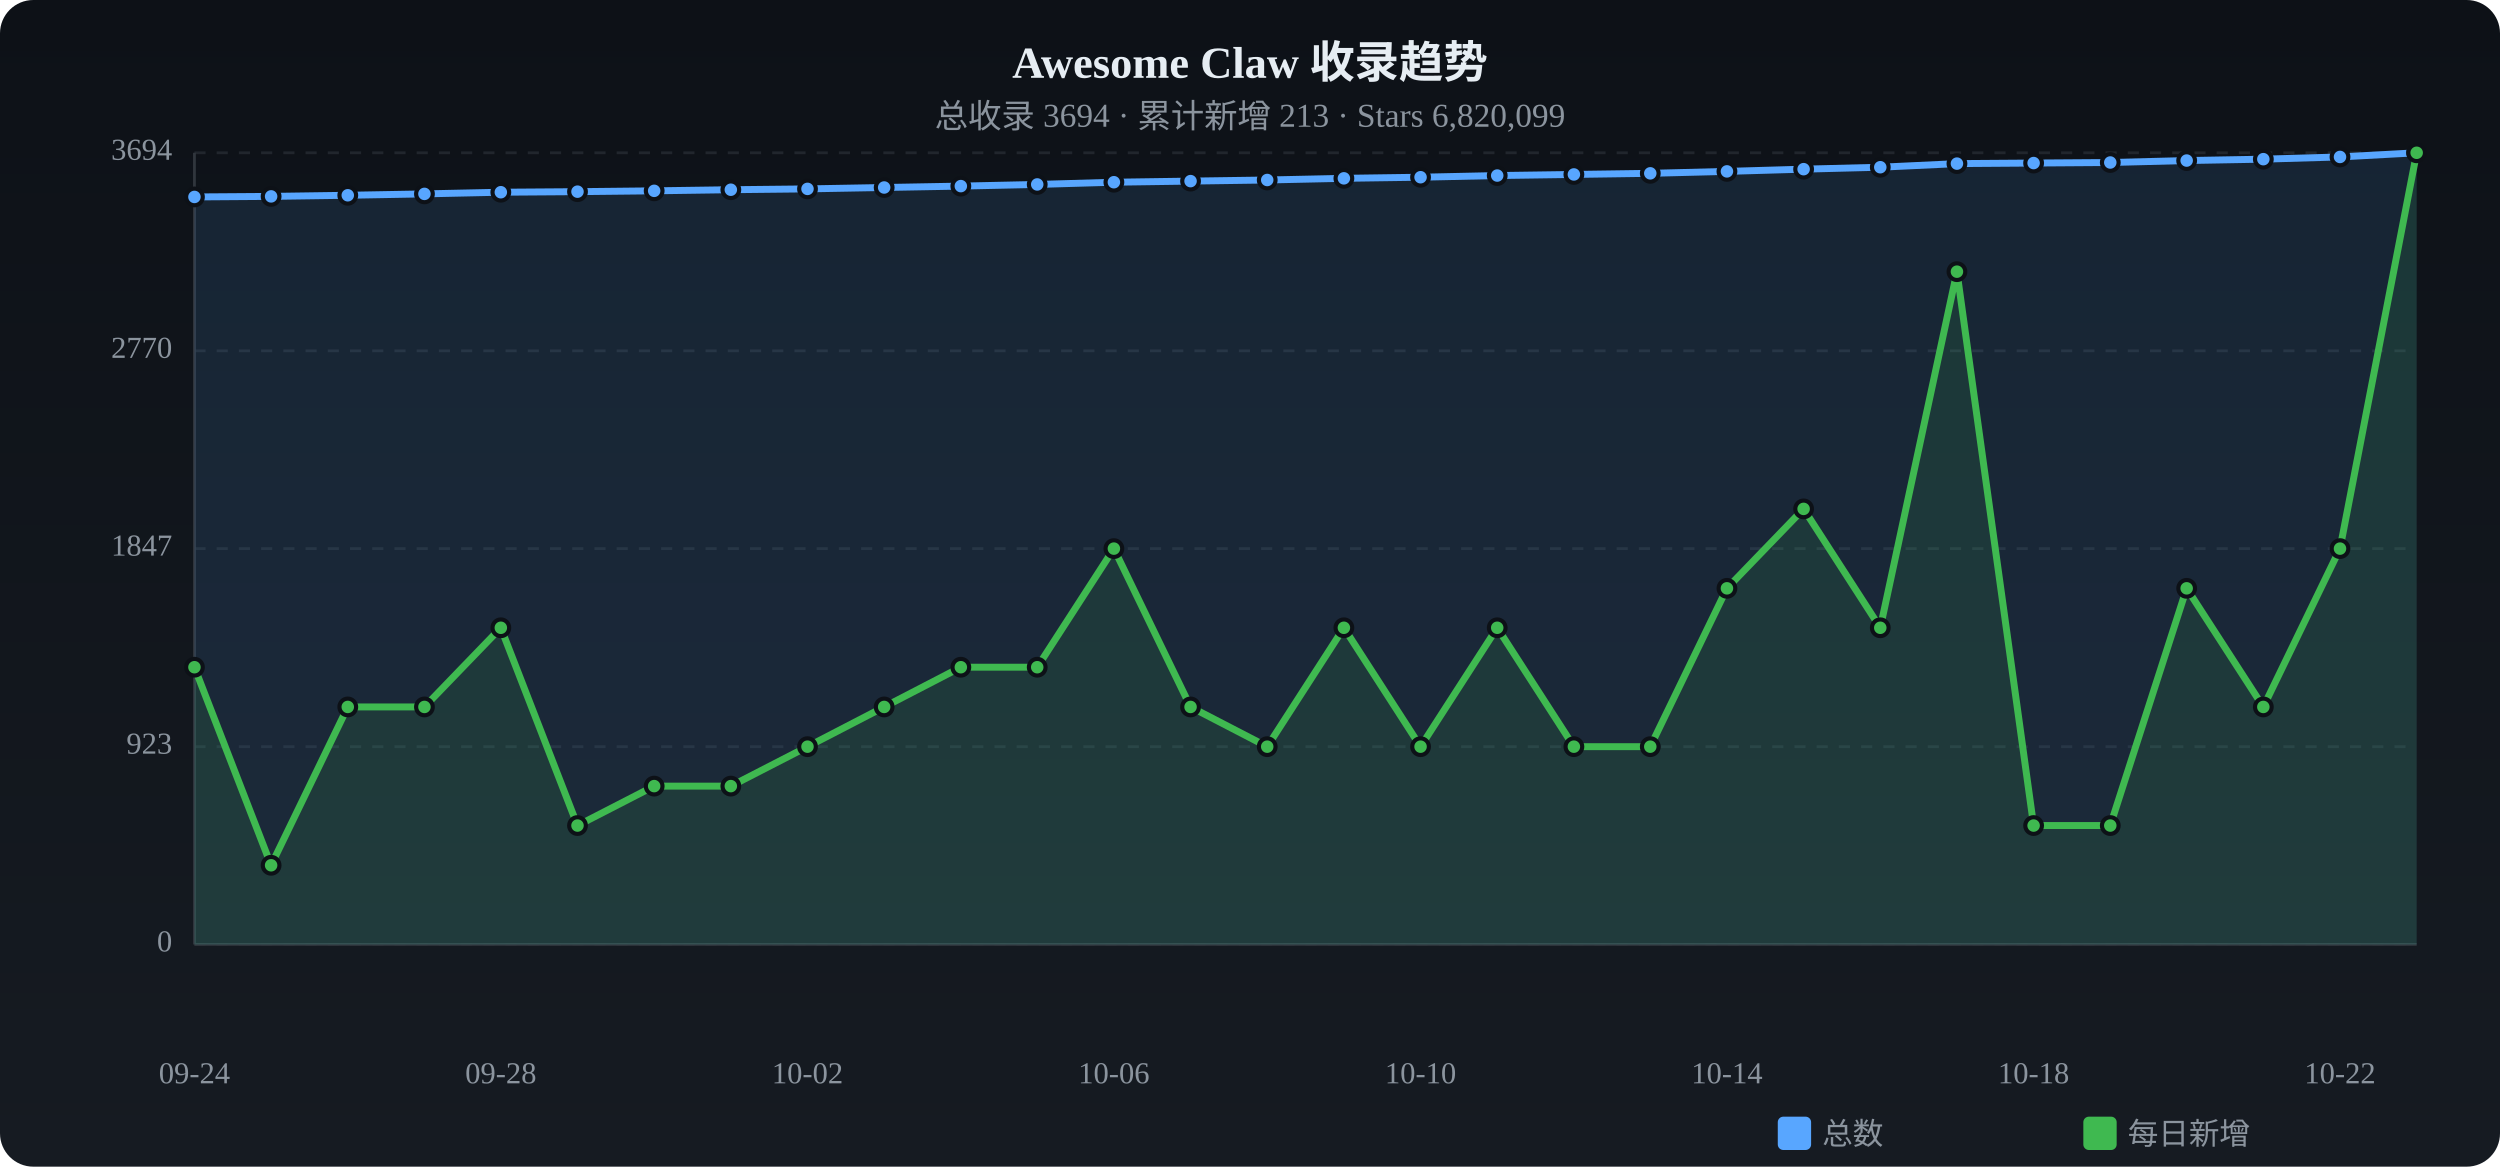
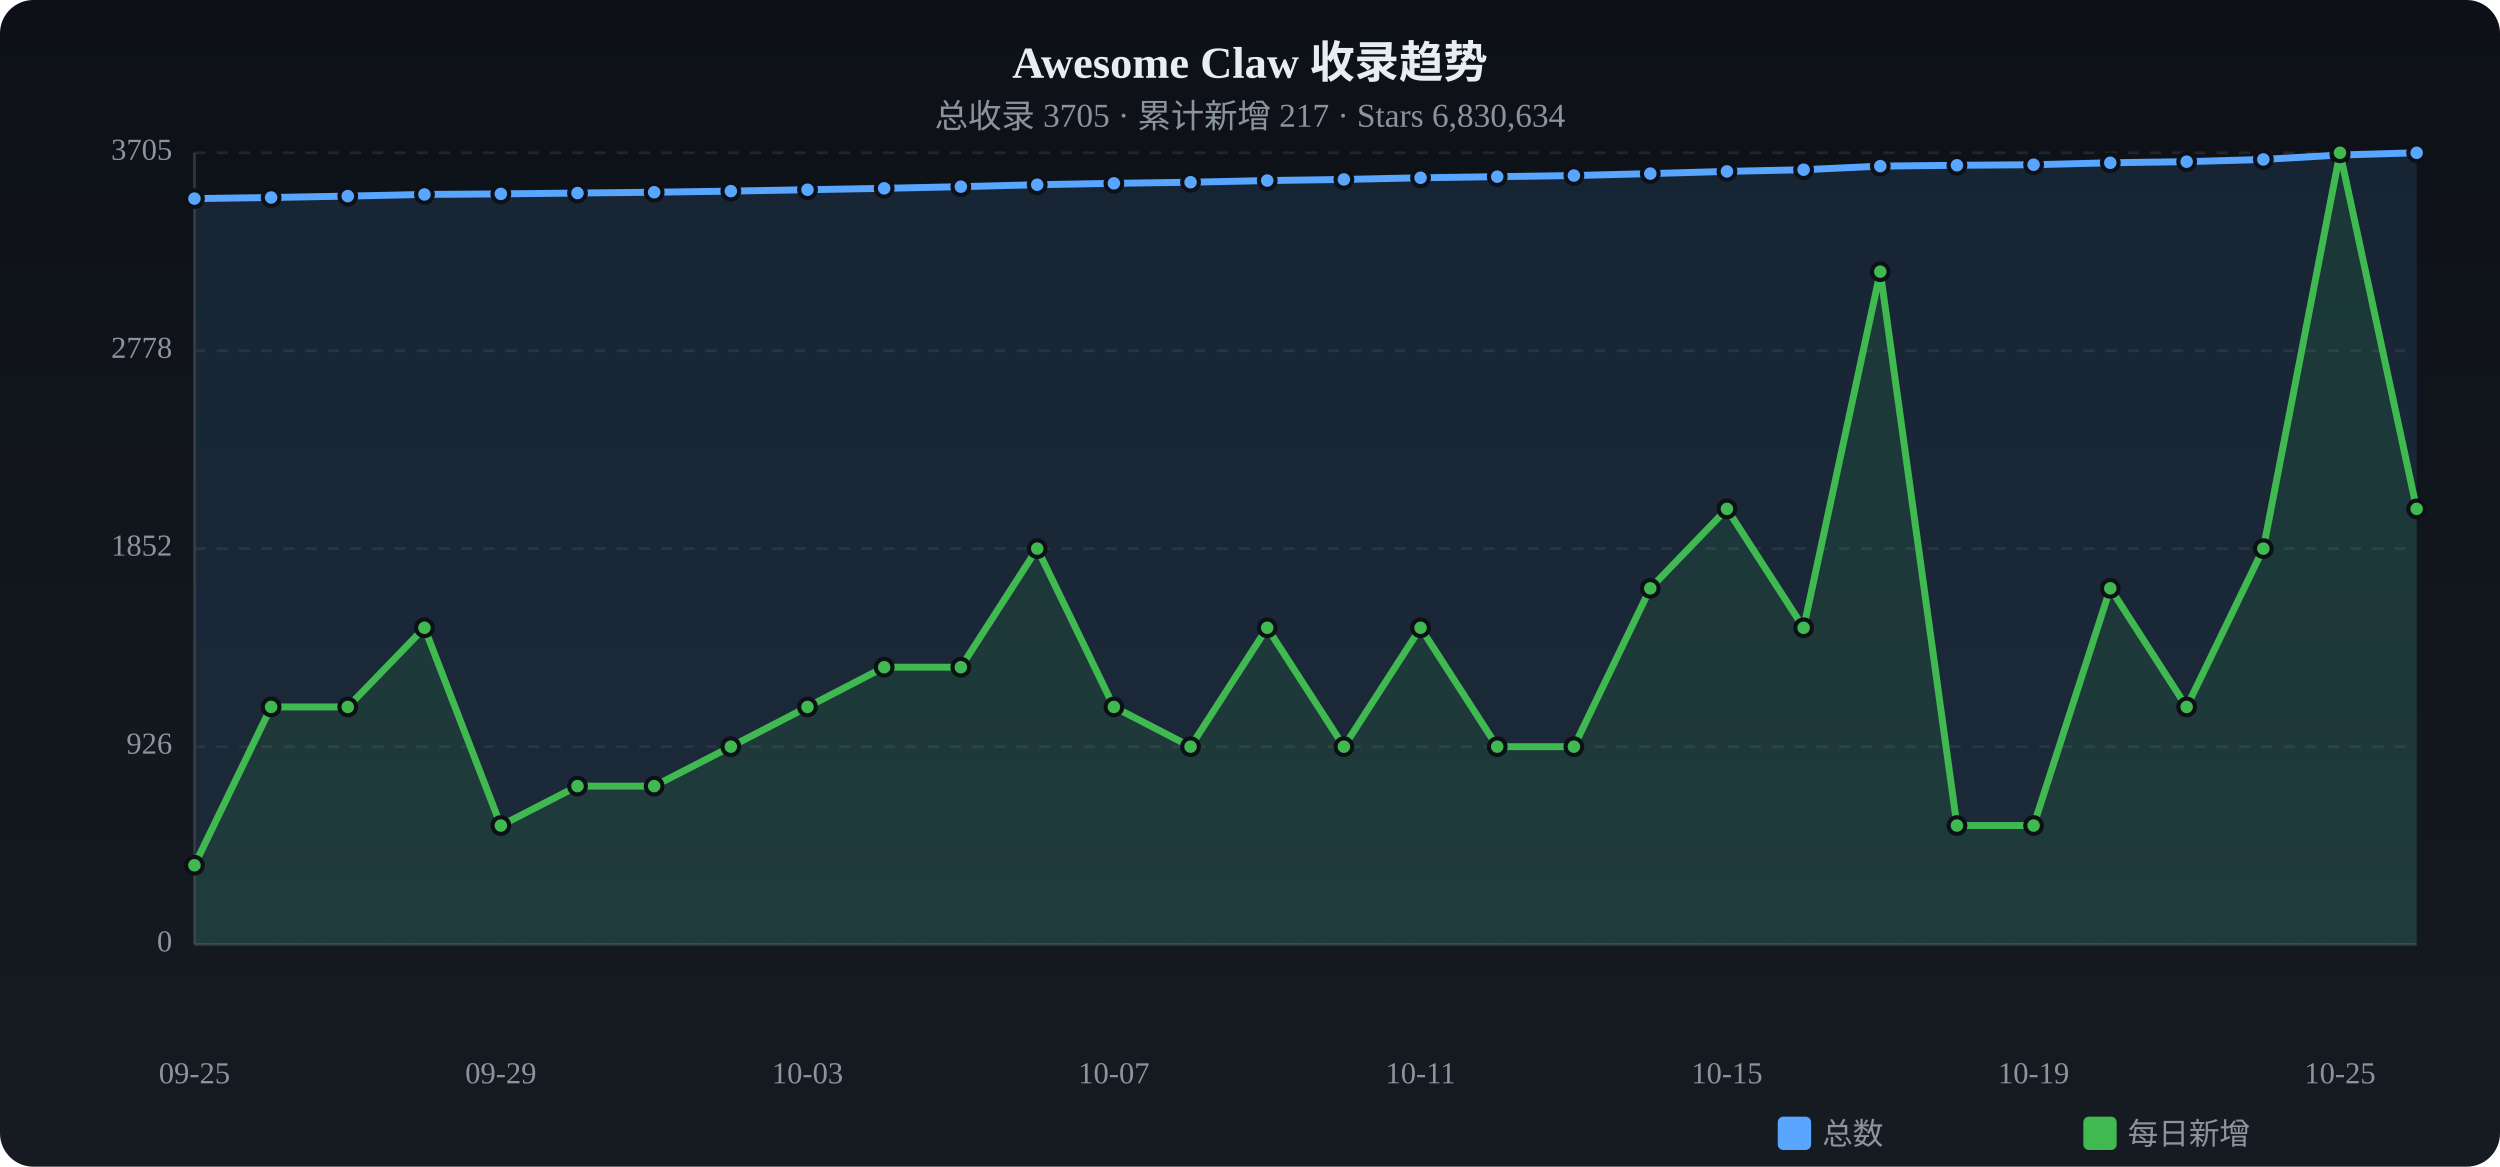
<svg xmlns="http://www.w3.org/2000/svg" viewBox="0 0 900 420" width="900" height="420">
  <defs>
    <linearGradient id="tbg" x1="0%" y1="0%" x2="0%" y2="100%">
      <stop offset="0%" stop-color="#0d1117" />
      <stop offset="100%" stop-color="#161b22" />
    </linearGradient>
  </defs>
  <rect width="900" height="420" rx="12" fill="url(#tbg)" />
  <text x="450.0" y="28" text-anchor="middle" fill="#e6edf3" font-size="16" font-weight="bold">Awesome Claw 收录趋势</text>
-   <text x="450.0" y="46" text-anchor="middle" fill="#8b949e" font-size="12">总收录 3694 · 累计新增 213 · Stars 6,820,099</text>
+   <text x="450.0" y="46" text-anchor="middle" fill="#8b949e" font-size="12">总收录 3705 · 累计新增 217 · Stars 6,830,634</text>
  <text x="62" y="340.0" text-anchor="end" fill="#8b949e" font-size="11" dominant-baseline="middle">0</text>
  <line x1="70" y1="340.0" x2="870" y2="340.0" stroke="#21262d" stroke-dasharray="4 4" />
-   <text x="62" y="268.8" text-anchor="end" fill="#8b949e" font-size="11" dominant-baseline="middle">923</text>
+   <text x="62" y="268.8" text-anchor="end" fill="#8b949e" font-size="11" dominant-baseline="middle">926</text>
  <line x1="70" y1="268.8" x2="870" y2="268.8" stroke="#21262d" stroke-dasharray="4 4" />
-   <text x="62" y="197.5" text-anchor="end" fill="#8b949e" font-size="11" dominant-baseline="middle">1847</text>
+   <text x="62" y="197.5" text-anchor="end" fill="#8b949e" font-size="11" dominant-baseline="middle">1852</text>
  <line x1="70" y1="197.5" x2="870" y2="197.5" stroke="#21262d" stroke-dasharray="4 4" />
-   <text x="62" y="126.3" text-anchor="end" fill="#8b949e" font-size="11" dominant-baseline="middle">2770</text>
+   <text x="62" y="126.3" text-anchor="end" fill="#8b949e" font-size="11" dominant-baseline="middle">2778</text>
  <line x1="70" y1="126.3" x2="870" y2="126.3" stroke="#21262d" stroke-dasharray="4 4" />
-   <text x="62" y="55.0" text-anchor="end" fill="#8b949e" font-size="11" dominant-baseline="middle">3694</text>
+   <text x="62" y="55.0" text-anchor="end" fill="#8b949e" font-size="11" dominant-baseline="middle">3705</text>
  <line x1="70" y1="55.0" x2="870" y2="55.0" stroke="#21262d" stroke-dasharray="4 4" />
  <line x1="70" y1="55" x2="70" y2="340" stroke="#30363d" />
  <line x1="70" y1="340" x2="870" y2="340" stroke="#30363d" />
-   <path d="M70.0,70.9 L97.6,70.7 L125.2,70.3 L152.8,69.8 L180.3,69.2 L207.9,69.0 L235.5,68.7 L263.1,68.3 L290.7,68.0 L318.3,67.5 L345.9,67.0 L373.4,66.4 L401.0,65.6 L428.6,65.2 L456.2,64.8 L483.8,64.2 L511.4,63.8 L539.0,63.2 L566.6,62.8 L594.1,62.4 L621.7,61.7 L649.3,60.9 L676.9,60.2 L704.5,58.9 L732.1,58.7 L759.7,58.5 L787.2,57.8 L814.8,57.3 L842.4,56.5 L870.0,55.0 L870.0,340 L70.0,340 Z" fill="#58a6ff" opacity="0.12" />
-   <polyline points="70.0,70.9 97.6,70.7 125.2,70.3 152.8,69.8 180.3,69.2 207.9,69.0 235.5,68.7 263.1,68.3 290.7,68.0 318.3,67.5 345.9,67.0 373.4,66.4 401.0,65.6 428.6,65.2 456.2,64.8 483.8,64.2 511.4,63.8 539.0,63.2 566.6,62.8 594.1,62.4 621.7,61.7 649.3,60.9 676.9,60.2 704.5,58.9 732.1,58.7 759.7,58.5 787.2,57.8 814.8,57.3 842.4,56.5 870.0,55.0" fill="none" stroke="#58a6ff" stroke-width="2.5" stroke-linecap="round" stroke-linejoin="round" />
-   <circle cx="70.0" cy="70.9" r="3" fill="#58a6ff" stroke="#0d1117" stroke-width="1.5" />
-   <circle cx="97.6" cy="70.7" r="3" fill="#58a6ff" stroke="#0d1117" stroke-width="1.5" />
-   <circle cx="125.2" cy="70.3" r="3" fill="#58a6ff" stroke="#0d1117" stroke-width="1.5" />
-   <circle cx="152.8" cy="69.8" r="3" fill="#58a6ff" stroke="#0d1117" stroke-width="1.5" />
-   <circle cx="180.3" cy="69.2" r="3" fill="#58a6ff" stroke="#0d1117" stroke-width="1.5" />
-   <circle cx="207.9" cy="69.0" r="3" fill="#58a6ff" stroke="#0d1117" stroke-width="1.5" />
-   <circle cx="235.5" cy="68.7" r="3" fill="#58a6ff" stroke="#0d1117" stroke-width="1.5" />
-   <circle cx="263.1" cy="68.3" r="3" fill="#58a6ff" stroke="#0d1117" stroke-width="1.5" />
-   <circle cx="290.7" cy="68.0" r="3" fill="#58a6ff" stroke="#0d1117" stroke-width="1.5" />
-   <circle cx="318.3" cy="67.5" r="3" fill="#58a6ff" stroke="#0d1117" stroke-width="1.5" />
-   <circle cx="345.9" cy="67.0" r="3" fill="#58a6ff" stroke="#0d1117" stroke-width="1.5" />
-   <circle cx="373.4" cy="66.4" r="3" fill="#58a6ff" stroke="#0d1117" stroke-width="1.5" />
-   <circle cx="401.0" cy="65.6" r="3" fill="#58a6ff" stroke="#0d1117" stroke-width="1.5" />
-   <circle cx="428.6" cy="65.2" r="3" fill="#58a6ff" stroke="#0d1117" stroke-width="1.5" />
-   <circle cx="456.2" cy="64.8" r="3" fill="#58a6ff" stroke="#0d1117" stroke-width="1.5" />
-   <circle cx="483.8" cy="64.2" r="3" fill="#58a6ff" stroke="#0d1117" stroke-width="1.5" />
-   <circle cx="511.4" cy="63.8" r="3" fill="#58a6ff" stroke="#0d1117" stroke-width="1.5" />
-   <circle cx="539.0" cy="63.2" r="3" fill="#58a6ff" stroke="#0d1117" stroke-width="1.5" />
-   <circle cx="566.6" cy="62.8" r="3" fill="#58a6ff" stroke="#0d1117" stroke-width="1.5" />
-   <circle cx="594.1" cy="62.4" r="3" fill="#58a6ff" stroke="#0d1117" stroke-width="1.5" />
+   <path d="M70.0,71.5 L97.6,71.1 L125.2,70.6 L152.8,70.0 L180.3,69.8 L207.9,69.5 L235.5,69.2 L263.1,68.8 L290.7,68.3 L318.3,67.8 L345.9,67.2 L373.4,66.5 L401.0,66.0 L428.6,65.6 L456.2,65.0 L483.8,64.6 L511.4,64.0 L539.0,63.6 L566.6,63.2 L594.1,62.5 L621.7,61.7 L649.3,61.1 L676.9,59.8 L704.5,59.5 L732.1,59.3 L759.7,58.6 L787.2,58.2 L814.8,57.4 L842.4,55.8 L870.0,55.0 L870.0,340 L70.0,340 Z" fill="#58a6ff" opacity="0.12" />
+   <polyline points="70.0,71.5 97.6,71.1 125.2,70.6 152.8,70.0 180.3,69.8 207.9,69.5 235.5,69.2 263.1,68.8 290.7,68.3 318.3,67.8 345.9,67.2 373.4,66.5 401.0,66.0 428.6,65.6 456.2,65.0 483.8,64.6 511.4,64.0 539.0,63.6 566.6,63.2 594.1,62.5 621.7,61.7 649.3,61.1 676.9,59.8 704.5,59.5 732.1,59.3 759.7,58.6 787.2,58.2 814.8,57.4 842.4,55.8 870.0,55.0" fill="none" stroke="#58a6ff" stroke-width="2.5" stroke-linecap="round" stroke-linejoin="round" />
+   <circle cx="70.0" cy="71.5" r="3" fill="#58a6ff" stroke="#0d1117" stroke-width="1.5" />
+   <circle cx="97.6" cy="71.1" r="3" fill="#58a6ff" stroke="#0d1117" stroke-width="1.5" />
+   <circle cx="125.2" cy="70.6" r="3" fill="#58a6ff" stroke="#0d1117" stroke-width="1.5" />
+   <circle cx="152.8" cy="70.0" r="3" fill="#58a6ff" stroke="#0d1117" stroke-width="1.5" />
+   <circle cx="180.3" cy="69.8" r="3" fill="#58a6ff" stroke="#0d1117" stroke-width="1.5" />
+   <circle cx="207.9" cy="69.5" r="3" fill="#58a6ff" stroke="#0d1117" stroke-width="1.5" />
+   <circle cx="235.5" cy="69.2" r="3" fill="#58a6ff" stroke="#0d1117" stroke-width="1.5" />
+   <circle cx="263.1" cy="68.8" r="3" fill="#58a6ff" stroke="#0d1117" stroke-width="1.5" />
+   <circle cx="290.7" cy="68.3" r="3" fill="#58a6ff" stroke="#0d1117" stroke-width="1.5" />
+   <circle cx="318.3" cy="67.8" r="3" fill="#58a6ff" stroke="#0d1117" stroke-width="1.5" />
+   <circle cx="345.9" cy="67.2" r="3" fill="#58a6ff" stroke="#0d1117" stroke-width="1.5" />
+   <circle cx="373.4" cy="66.5" r="3" fill="#58a6ff" stroke="#0d1117" stroke-width="1.5" />
+   <circle cx="401.0" cy="66.0" r="3" fill="#58a6ff" stroke="#0d1117" stroke-width="1.5" />
+   <circle cx="428.6" cy="65.6" r="3" fill="#58a6ff" stroke="#0d1117" stroke-width="1.5" />
+   <circle cx="456.2" cy="65.0" r="3" fill="#58a6ff" stroke="#0d1117" stroke-width="1.5" />
+   <circle cx="483.8" cy="64.6" r="3" fill="#58a6ff" stroke="#0d1117" stroke-width="1.5" />
+   <circle cx="511.4" cy="64.0" r="3" fill="#58a6ff" stroke="#0d1117" stroke-width="1.5" />
+   <circle cx="539.0" cy="63.6" r="3" fill="#58a6ff" stroke="#0d1117" stroke-width="1.5" />
+   <circle cx="566.6" cy="63.2" r="3" fill="#58a6ff" stroke="#0d1117" stroke-width="1.5" />
+   <circle cx="594.1" cy="62.5" r="3" fill="#58a6ff" stroke="#0d1117" stroke-width="1.5" />
  <circle cx="621.7" cy="61.7" r="3" fill="#58a6ff" stroke="#0d1117" stroke-width="1.5" />
-   <circle cx="649.3" cy="60.9" r="3" fill="#58a6ff" stroke="#0d1117" stroke-width="1.5" />
-   <circle cx="676.9" cy="60.2" r="3" fill="#58a6ff" stroke="#0d1117" stroke-width="1.5" />
-   <circle cx="704.5" cy="58.9" r="3" fill="#58a6ff" stroke="#0d1117" stroke-width="1.5" />
-   <circle cx="732.1" cy="58.7" r="3" fill="#58a6ff" stroke="#0d1117" stroke-width="1.5" />
-   <circle cx="759.7" cy="58.5" r="3" fill="#58a6ff" stroke="#0d1117" stroke-width="1.5" />
-   <circle cx="787.2" cy="57.8" r="3" fill="#58a6ff" stroke="#0d1117" stroke-width="1.5" />
-   <circle cx="814.8" cy="57.3" r="3" fill="#58a6ff" stroke="#0d1117" stroke-width="1.5" />
-   <circle cx="842.4" cy="56.5" r="3" fill="#58a6ff" stroke="#0d1117" stroke-width="1.5" />
+   <circle cx="649.3" cy="61.1" r="3" fill="#58a6ff" stroke="#0d1117" stroke-width="1.5" />
+   <circle cx="676.9" cy="59.8" r="3" fill="#58a6ff" stroke="#0d1117" stroke-width="1.5" />
+   <circle cx="704.5" cy="59.5" r="3" fill="#58a6ff" stroke="#0d1117" stroke-width="1.5" />
+   <circle cx="732.1" cy="59.3" r="3" fill="#58a6ff" stroke="#0d1117" stroke-width="1.5" />
+   <circle cx="759.7" cy="58.6" r="3" fill="#58a6ff" stroke="#0d1117" stroke-width="1.5" />
+   <circle cx="787.2" cy="58.2" r="3" fill="#58a6ff" stroke="#0d1117" stroke-width="1.5" />
+   <circle cx="814.8" cy="57.4" r="3" fill="#58a6ff" stroke="#0d1117" stroke-width="1.5" />
+   <circle cx="842.4" cy="55.8" r="3" fill="#58a6ff" stroke="#0d1117" stroke-width="1.5" />
  <circle cx="870.0" cy="55.0" r="3" fill="#58a6ff" stroke="#0d1117" stroke-width="1.5" />
-   <path d="M70.0,240.2 L97.6,311.5 L125.2,254.5 L152.8,254.5 L180.3,226.0 L207.9,297.2 L235.5,283.0 L263.1,283.0 L290.7,268.8 L318.3,254.5 L345.9,240.2 L373.4,240.2 L401.0,197.5 L428.6,254.5 L456.2,268.8 L483.8,226.0 L511.4,268.8 L539.0,226.0 L566.6,268.8 L594.1,268.8 L621.7,211.8 L649.3,183.2 L676.9,226.0 L704.5,97.8 L732.1,297.2 L759.7,297.2 L787.2,211.8 L814.8,254.5 L842.4,197.5 L870.0,55.0 L870.0,340 L70.0,340 Z" fill="#3fb950" opacity="0.12" />
-   <polyline points="70.0,240.2 97.6,311.5 125.2,254.5 152.8,254.5 180.3,226.0 207.9,297.2 235.5,283.0 263.1,283.0 290.7,268.8 318.3,254.5 345.9,240.2 373.4,240.2 401.0,197.5 428.6,254.5 456.2,268.8 483.8,226.0 511.4,268.8 539.0,226.0 566.6,268.8 594.1,268.8 621.7,211.8 649.3,183.2 676.9,226.0 704.5,97.8 732.1,297.2 759.7,297.2 787.2,211.8 814.8,254.5 842.4,197.5 870.0,55.0" fill="none" stroke="#3fb950" stroke-width="2.5" stroke-linecap="round" stroke-linejoin="round" />
-   <circle cx="70.0" cy="240.2" r="3" fill="#3fb950" stroke="#0d1117" stroke-width="1.5" />
-   <circle cx="97.6" cy="311.5" r="3" fill="#3fb950" stroke="#0d1117" stroke-width="1.5" />
+   <path d="M70.0,311.5 L97.6,254.5 L125.2,254.5 L152.8,226.0 L180.3,297.2 L207.9,283.0 L235.5,283.0 L263.1,268.8 L290.7,254.5 L318.3,240.2 L345.9,240.2 L373.4,197.5 L401.0,254.5 L428.6,268.8 L456.2,226.0 L483.8,268.8 L511.4,226.0 L539.0,268.8 L566.6,268.8 L594.1,211.8 L621.7,183.2 L649.3,226.0 L676.9,97.8 L704.5,297.2 L732.1,297.2 L759.7,211.8 L787.2,254.5 L814.8,197.5 L842.4,55.0 L870.0,183.2 L870.0,340 L70.0,340 Z" fill="#3fb950" opacity="0.12" />
+   <polyline points="70.0,311.5 97.6,254.5 125.2,254.5 152.8,226.0 180.3,297.2 207.9,283.0 235.5,283.0 263.1,268.8 290.7,254.5 318.3,240.2 345.9,240.2 373.4,197.5 401.0,254.5 428.6,268.8 456.2,226.0 483.8,268.8 511.4,226.0 539.0,268.8 566.6,268.8 594.1,211.8 621.7,183.2 649.3,226.0 676.9,97.8 704.5,297.2 732.1,297.2 759.7,211.8 787.2,254.5 814.8,197.5 842.4,55.0 870.0,183.2" fill="none" stroke="#3fb950" stroke-width="2.5" stroke-linecap="round" stroke-linejoin="round" />
+   <circle cx="70.0" cy="311.5" r="3" fill="#3fb950" stroke="#0d1117" stroke-width="1.5" />
+   <circle cx="97.6" cy="254.5" r="3" fill="#3fb950" stroke="#0d1117" stroke-width="1.5" />
  <circle cx="125.2" cy="254.5" r="3" fill="#3fb950" stroke="#0d1117" stroke-width="1.5" />
-   <circle cx="152.8" cy="254.5" r="3" fill="#3fb950" stroke="#0d1117" stroke-width="1.5" />
-   <circle cx="180.3" cy="226.0" r="3" fill="#3fb950" stroke="#0d1117" stroke-width="1.5" />
-   <circle cx="207.9" cy="297.2" r="3" fill="#3fb950" stroke="#0d1117" stroke-width="1.5" />
+   <circle cx="152.8" cy="226.0" r="3" fill="#3fb950" stroke="#0d1117" stroke-width="1.5" />
+   <circle cx="180.3" cy="297.2" r="3" fill="#3fb950" stroke="#0d1117" stroke-width="1.5" />
+   <circle cx="207.9" cy="283.0" r="3" fill="#3fb950" stroke="#0d1117" stroke-width="1.5" />
  <circle cx="235.5" cy="283.0" r="3" fill="#3fb950" stroke="#0d1117" stroke-width="1.5" />
-   <circle cx="263.1" cy="283.0" r="3" fill="#3fb950" stroke="#0d1117" stroke-width="1.5" />
-   <circle cx="290.7" cy="268.8" r="3" fill="#3fb950" stroke="#0d1117" stroke-width="1.5" />
-   <circle cx="318.3" cy="254.5" r="3" fill="#3fb950" stroke="#0d1117" stroke-width="1.5" />
+   <circle cx="263.1" cy="268.8" r="3" fill="#3fb950" stroke="#0d1117" stroke-width="1.5" />
+   <circle cx="290.7" cy="254.5" r="3" fill="#3fb950" stroke="#0d1117" stroke-width="1.5" />
+   <circle cx="318.3" cy="240.2" r="3" fill="#3fb950" stroke="#0d1117" stroke-width="1.5" />
  <circle cx="345.9" cy="240.2" r="3" fill="#3fb950" stroke="#0d1117" stroke-width="1.5" />
-   <circle cx="373.4" cy="240.2" r="3" fill="#3fb950" stroke="#0d1117" stroke-width="1.5" />
-   <circle cx="401.0" cy="197.5" r="3" fill="#3fb950" stroke="#0d1117" stroke-width="1.5" />
-   <circle cx="428.6" cy="254.5" r="3" fill="#3fb950" stroke="#0d1117" stroke-width="1.5" />
-   <circle cx="456.2" cy="268.8" r="3" fill="#3fb950" stroke="#0d1117" stroke-width="1.5" />
-   <circle cx="483.8" cy="226.0" r="3" fill="#3fb950" stroke="#0d1117" stroke-width="1.5" />
-   <circle cx="511.4" cy="268.8" r="3" fill="#3fb950" stroke="#0d1117" stroke-width="1.5" />
-   <circle cx="539.0" cy="226.0" r="3" fill="#3fb950" stroke="#0d1117" stroke-width="1.5" />
+   <circle cx="373.4" cy="197.5" r="3" fill="#3fb950" stroke="#0d1117" stroke-width="1.5" />
+   <circle cx="401.0" cy="254.5" r="3" fill="#3fb950" stroke="#0d1117" stroke-width="1.5" />
+   <circle cx="428.6" cy="268.8" r="3" fill="#3fb950" stroke="#0d1117" stroke-width="1.5" />
+   <circle cx="456.2" cy="226.0" r="3" fill="#3fb950" stroke="#0d1117" stroke-width="1.5" />
+   <circle cx="483.8" cy="268.8" r="3" fill="#3fb950" stroke="#0d1117" stroke-width="1.5" />
+   <circle cx="511.4" cy="226.0" r="3" fill="#3fb950" stroke="#0d1117" stroke-width="1.5" />
+   <circle cx="539.0" cy="268.8" r="3" fill="#3fb950" stroke="#0d1117" stroke-width="1.5" />
  <circle cx="566.6" cy="268.8" r="3" fill="#3fb950" stroke="#0d1117" stroke-width="1.5" />
-   <circle cx="594.1" cy="268.8" r="3" fill="#3fb950" stroke="#0d1117" stroke-width="1.5" />
-   <circle cx="621.7" cy="211.8" r="3" fill="#3fb950" stroke="#0d1117" stroke-width="1.5" />
-   <circle cx="649.3" cy="183.2" r="3" fill="#3fb950" stroke="#0d1117" stroke-width="1.5" />
-   <circle cx="676.9" cy="226.0" r="3" fill="#3fb950" stroke="#0d1117" stroke-width="1.5" />
-   <circle cx="704.5" cy="97.8" r="3" fill="#3fb950" stroke="#0d1117" stroke-width="1.5" />
+   <circle cx="594.1" cy="211.8" r="3" fill="#3fb950" stroke="#0d1117" stroke-width="1.5" />
+   <circle cx="621.7" cy="183.2" r="3" fill="#3fb950" stroke="#0d1117" stroke-width="1.5" />
+   <circle cx="649.3" cy="226.0" r="3" fill="#3fb950" stroke="#0d1117" stroke-width="1.5" />
+   <circle cx="676.9" cy="97.8" r="3" fill="#3fb950" stroke="#0d1117" stroke-width="1.5" />
+   <circle cx="704.5" cy="297.2" r="3" fill="#3fb950" stroke="#0d1117" stroke-width="1.5" />
  <circle cx="732.1" cy="297.2" r="3" fill="#3fb950" stroke="#0d1117" stroke-width="1.5" />
-   <circle cx="759.7" cy="297.2" r="3" fill="#3fb950" stroke="#0d1117" stroke-width="1.5" />
-   <circle cx="787.2" cy="211.8" r="3" fill="#3fb950" stroke="#0d1117" stroke-width="1.5" />
-   <circle cx="814.8" cy="254.5" r="3" fill="#3fb950" stroke="#0d1117" stroke-width="1.5" />
-   <circle cx="842.4" cy="197.5" r="3" fill="#3fb950" stroke="#0d1117" stroke-width="1.5" />
-   <circle cx="870.0" cy="55.0" r="3" fill="#3fb950" stroke="#0d1117" stroke-width="1.5" />
-   <text x="70.0" y="390" text-anchor="middle" fill="#8b949e" font-size="11">09-24</text>
-   <text x="180.3" y="390" text-anchor="middle" fill="#8b949e" font-size="11">09-28</text>
-   <text x="290.7" y="390" text-anchor="middle" fill="#8b949e" font-size="11">10-02</text>
-   <text x="401.0" y="390" text-anchor="middle" fill="#8b949e" font-size="11">10-06</text>
-   <text x="511.4" y="390" text-anchor="middle" fill="#8b949e" font-size="11">10-10</text>
-   <text x="621.7" y="390" text-anchor="middle" fill="#8b949e" font-size="11">10-14</text>
-   <text x="732.1" y="390" text-anchor="middle" fill="#8b949e" font-size="11">10-18</text>
-   <text x="842.4" y="390" text-anchor="middle" fill="#8b949e" font-size="11">10-22</text>
+   <circle cx="759.7" cy="211.8" r="3" fill="#3fb950" stroke="#0d1117" stroke-width="1.5" />
+   <circle cx="787.2" cy="254.5" r="3" fill="#3fb950" stroke="#0d1117" stroke-width="1.5" />
+   <circle cx="814.8" cy="197.5" r="3" fill="#3fb950" stroke="#0d1117" stroke-width="1.5" />
+   <circle cx="842.4" cy="55.0" r="3" fill="#3fb950" stroke="#0d1117" stroke-width="1.5" />
+   <circle cx="870.0" cy="183.2" r="3" fill="#3fb950" stroke="#0d1117" stroke-width="1.5" />
+   <text x="70.0" y="390" text-anchor="middle" fill="#8b949e" font-size="11">09-25</text>
+   <text x="180.3" y="390" text-anchor="middle" fill="#8b949e" font-size="11">09-29</text>
+   <text x="290.7" y="390" text-anchor="middle" fill="#8b949e" font-size="11">10-03</text>
+   <text x="401.0" y="390" text-anchor="middle" fill="#8b949e" font-size="11">10-07</text>
+   <text x="511.4" y="390" text-anchor="middle" fill="#8b949e" font-size="11">10-11</text>
+   <text x="621.7" y="390" text-anchor="middle" fill="#8b949e" font-size="11">10-15</text>
+   <text x="732.1" y="390" text-anchor="middle" fill="#8b949e" font-size="11">10-19</text>
+   <text x="842.4" y="390" text-anchor="middle" fill="#8b949e" font-size="11">10-25</text>
  <rect x="640" y="402" width="12" height="12" rx="2" fill="#58a6ff" />
  <text x="656" y="412" fill="#8b949e" font-size="11">总数</text>
  <rect x="750" y="402" width="12" height="12" rx="2" fill="#3fb950" />
  <text x="766" y="412" fill="#8b949e" font-size="11">每日新增</text>
</svg>
